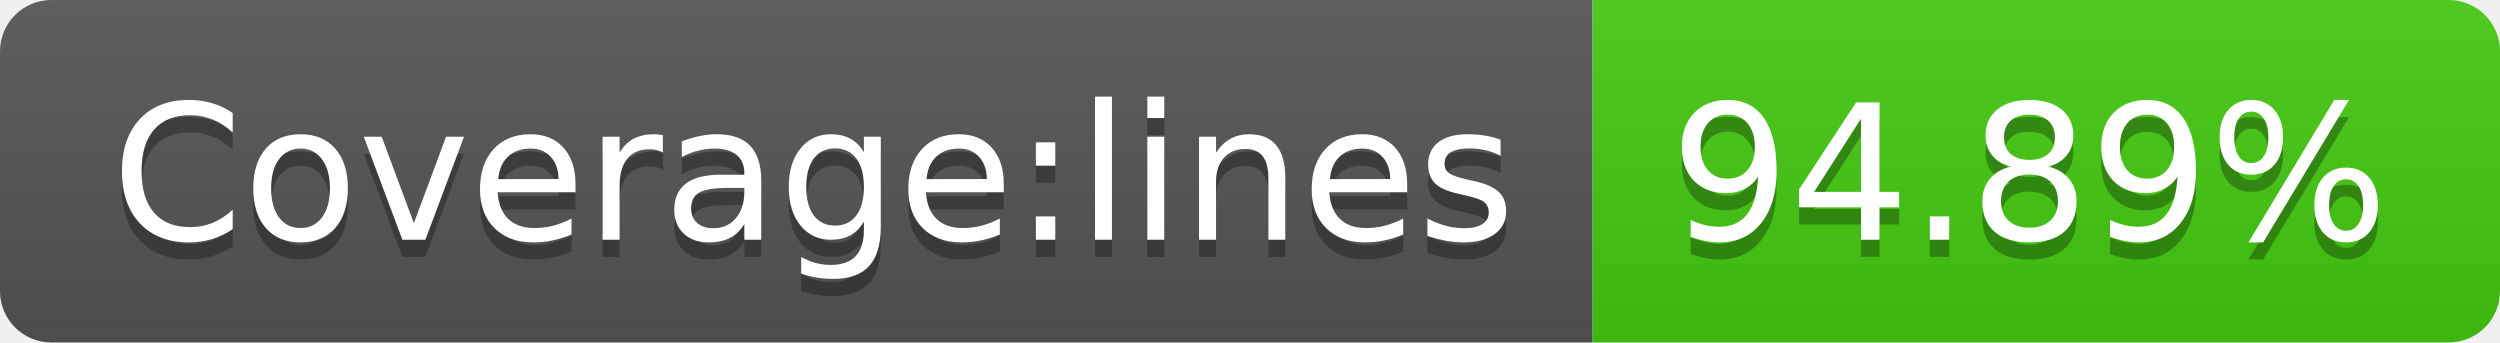
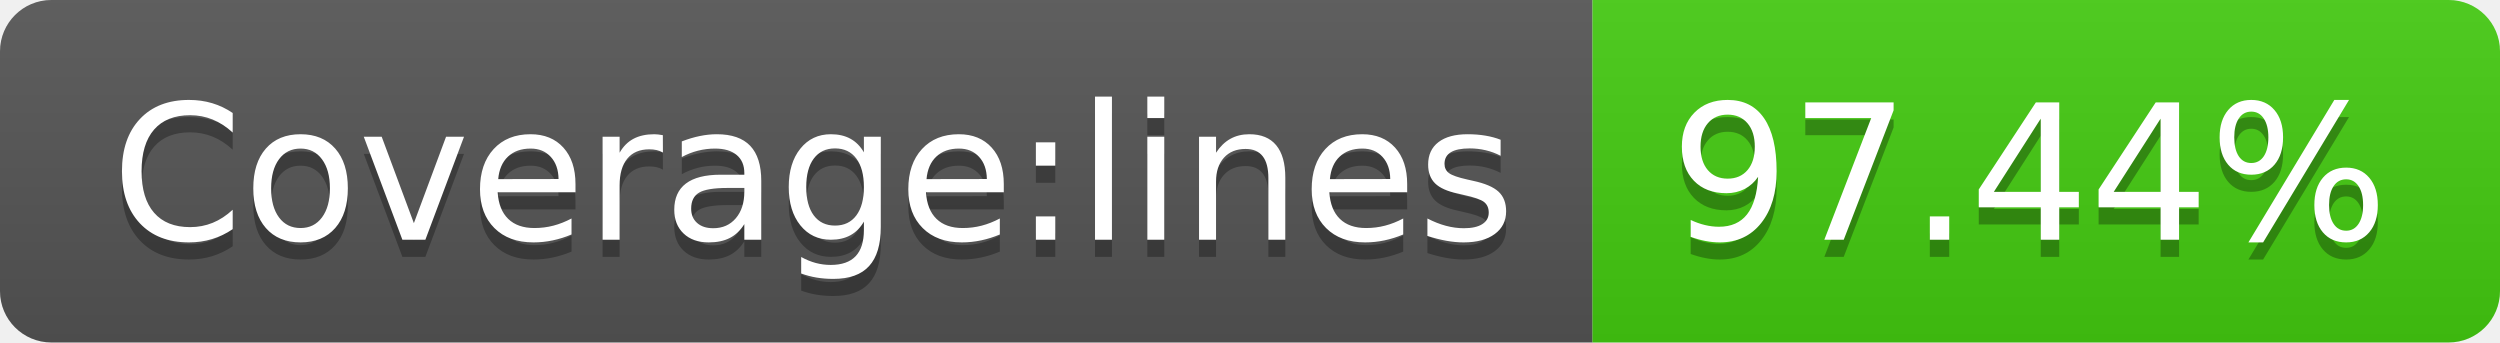
- <svg xmlns="http://www.w3.org/2000/svg" width="146" height="20" role="img" aria-label="Coverage:lines: 94.89%">
+ <svg xmlns="http://www.w3.org/2000/svg" width="146" height="20" role="img" aria-label="Coverage:lines: 97.44%">
  <linearGradient id="s" x2="0" y2="100%">
    <stop offset="0" stop-color="#bbb" stop-opacity=".1" />
    <stop offset="1" stop-opacity=".1" />
  </linearGradient>
  <clipPath id="r">
    <rect width="146" height="20" rx="3" fill="#fff" />
  </clipPath>
  <g clip-path="url(#r)">
    <rect width="93" height="20" fill="#555" />
    <rect x="93" width="53" height="20" fill="#4c1" />
    <rect width="146" height="20" fill="url(#s)" />
  </g>
  <g fill="#fff" text-anchor="middle" font-family="Verdana,Geneva,DejaVu Sans,sans-serif" text-rendering="geometricPrecision" font-size="110">
    <text aria-hidden="true" x="475" y="150" fill="#010101" fill-opacity=".3" transform="scale(.1)" textLength="830">Coverage:lines</text>
    <text x="475" y="140" transform="scale(.1)" fill="#fff" textLength="830">Coverage:lines</text>
-     <text aria-hidden="true" x="1185" y="150" fill="#010101" fill-opacity=".3" transform="scale(.1)" textLength="430">94.89%</text>
-     <text x="1185" y="140" transform="scale(.1)" fill="#fff" textLength="430">94.89%</text>
+     <text aria-hidden="true" x="1185" y="150" fill="#010101" fill-opacity=".3" transform="scale(.1)" textLength="430">97.44%</text>
+     <text x="1185" y="140" transform="scale(.1)" fill="#fff" textLength="430">97.44%</text>
  </g>
</svg>
